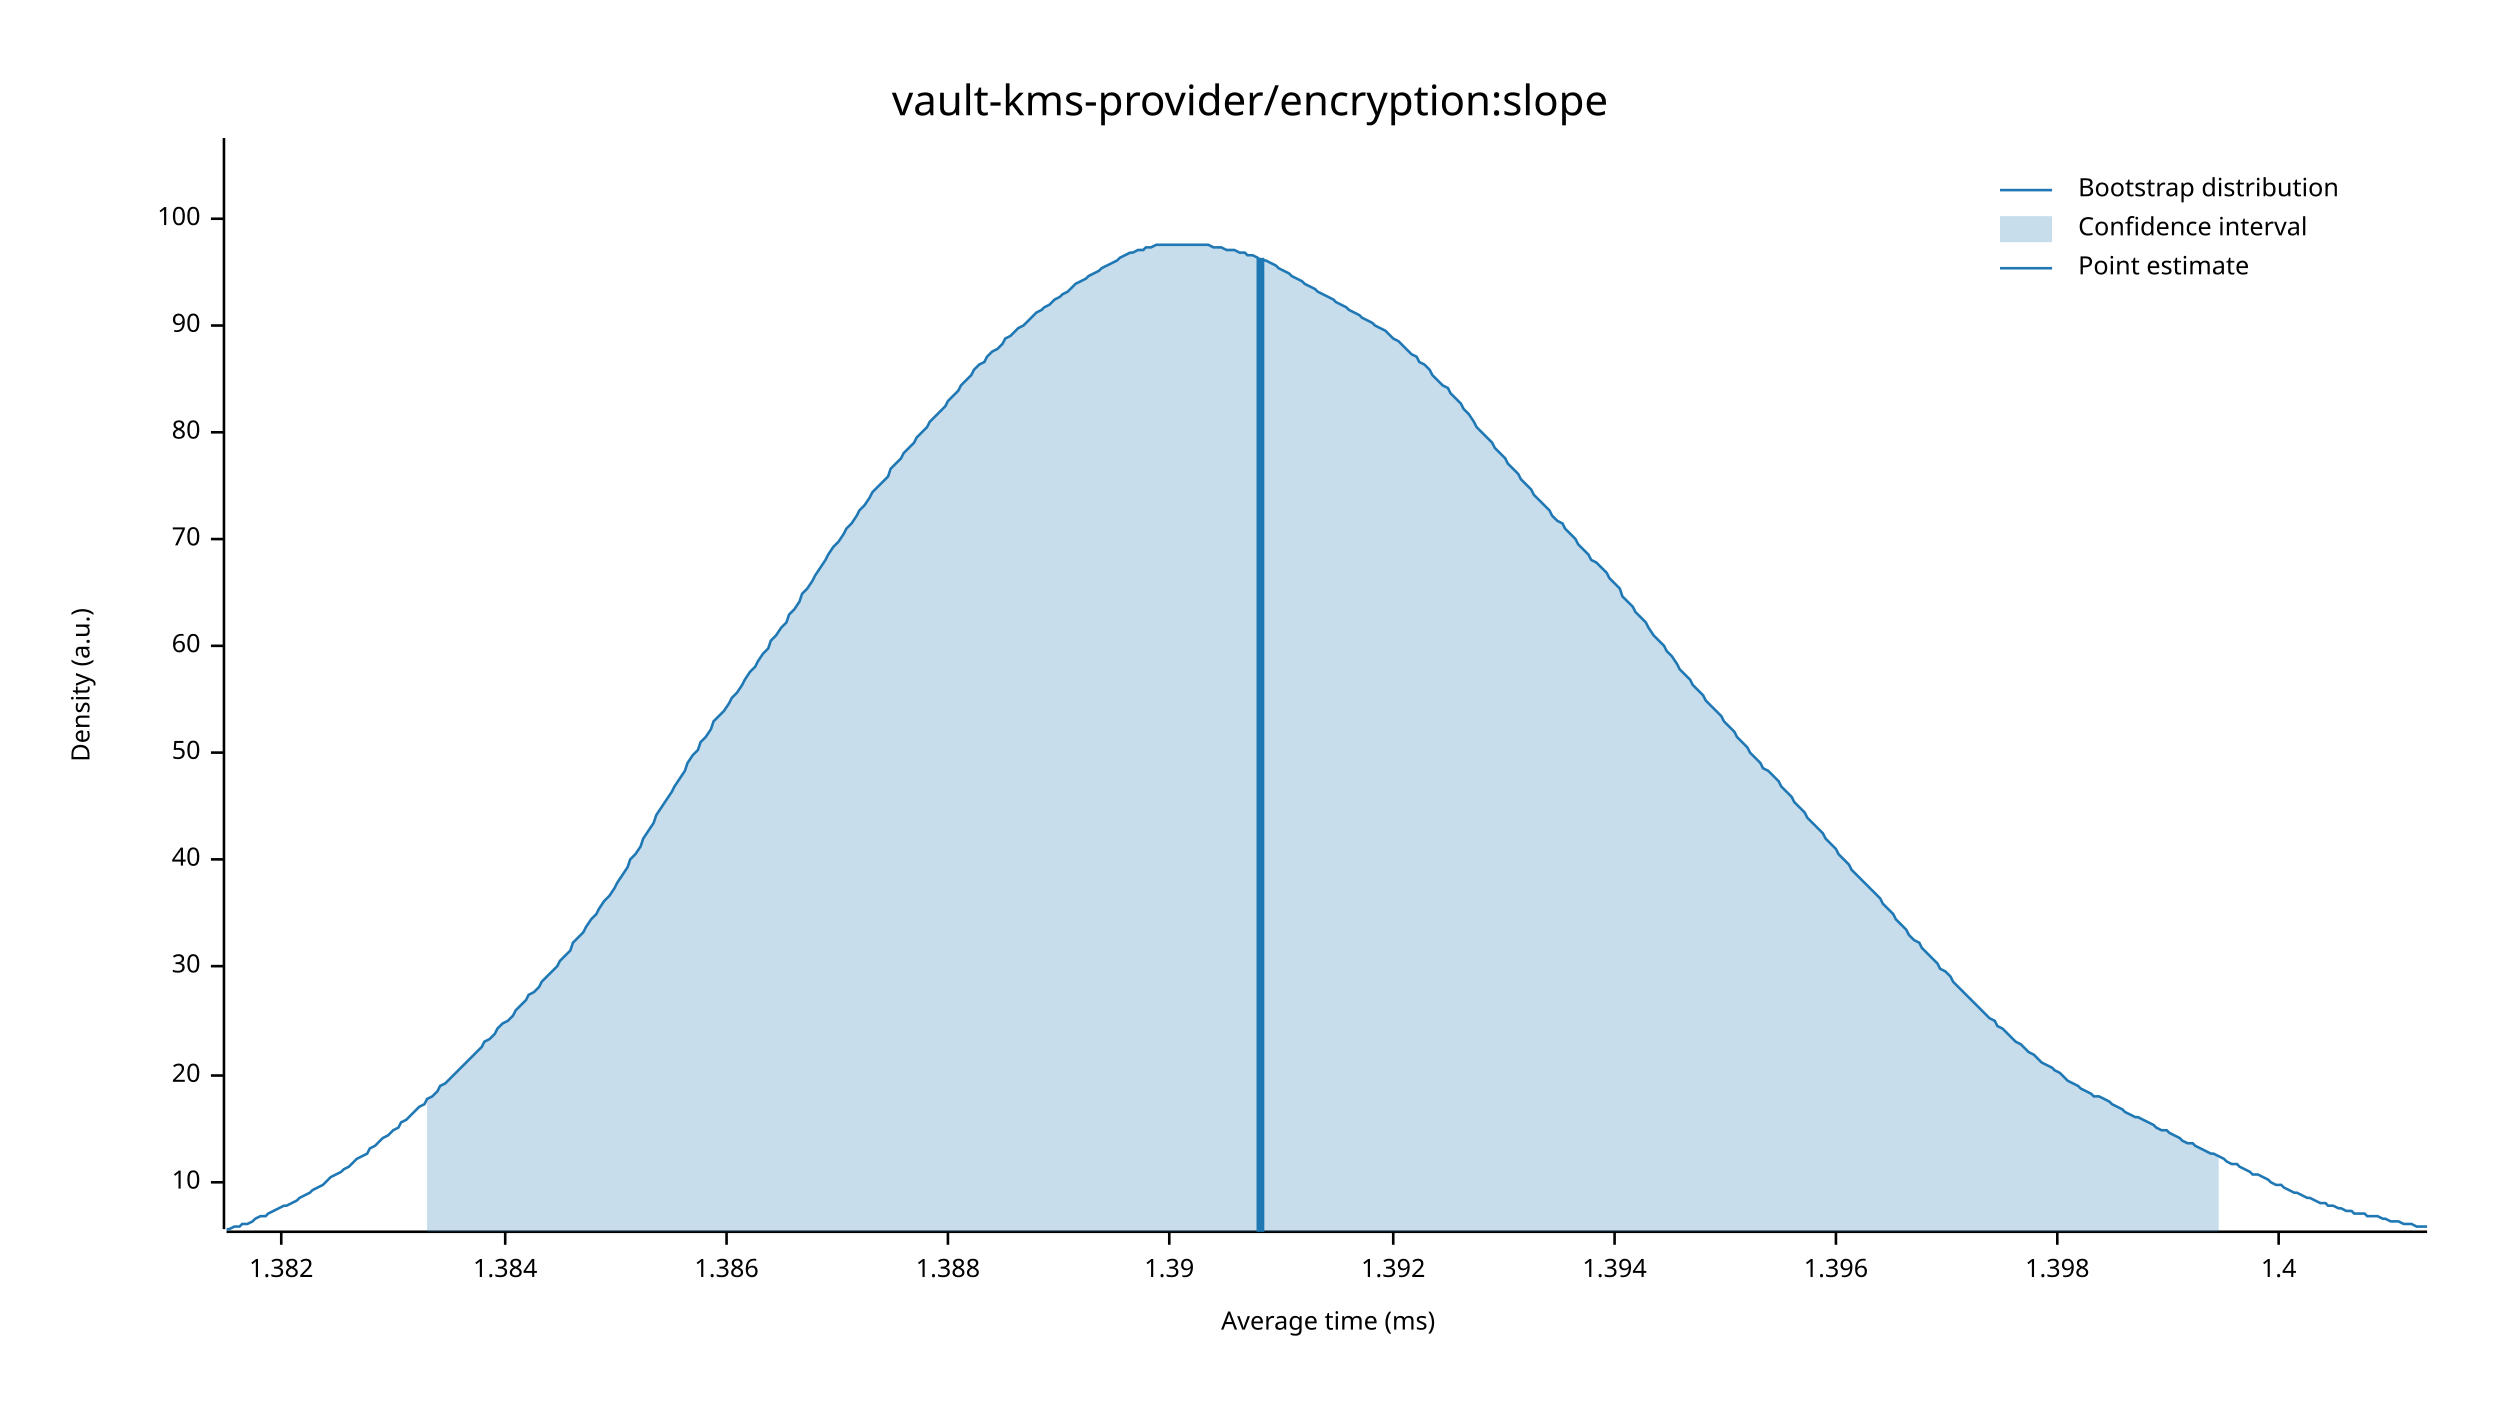
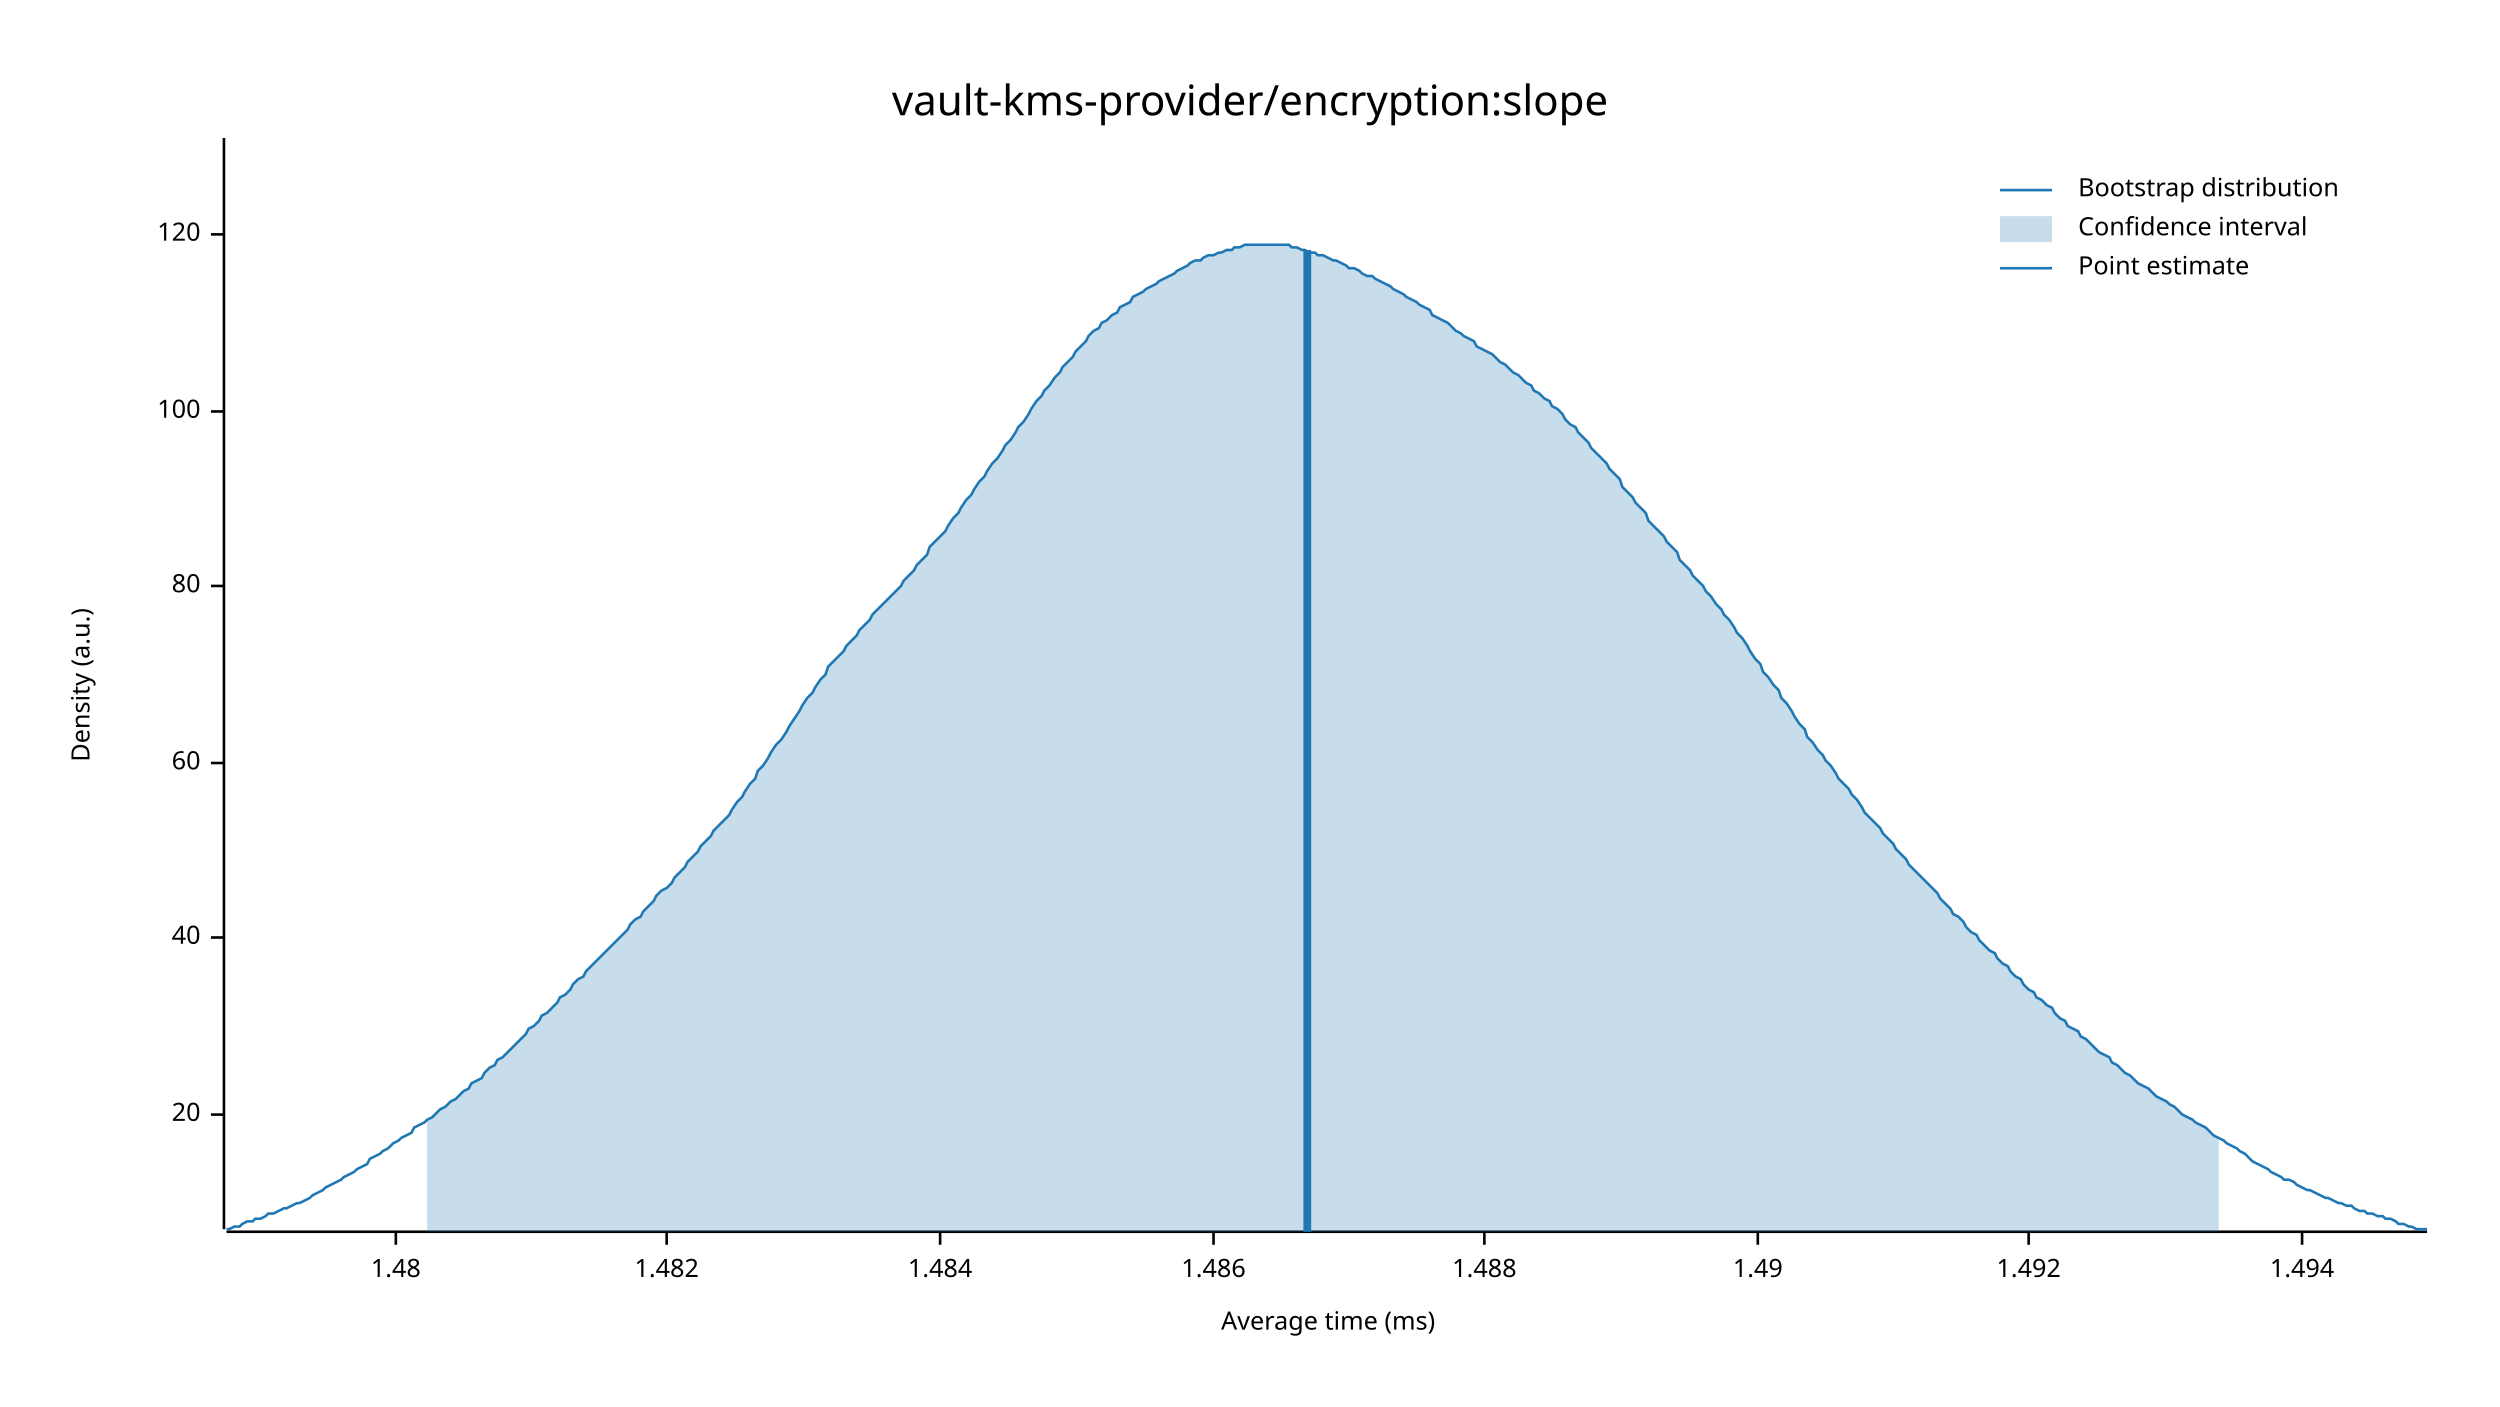
<svg xmlns="http://www.w3.org/2000/svg" width="960" height="540" viewBox="0 0 960 540">
  <text x="480" y="32" dy="0.76em" text-anchor="middle" font-family="sans-serif" font-size="16.129" opacity="1" fill="#000000">
vault-kms-provider/encryption:slope
</text>
  <text x="27" y="263" dy="0.76em" text-anchor="middle" font-family="sans-serif" font-size="9.677" opacity="1" fill="#000000" transform="rotate(270, 27, 263)">
Density (a.u.)
</text>
  <text x="510" y="513" dy="-0.5ex" text-anchor="middle" font-family="sans-serif" font-size="9.677" opacity="1" fill="#000000">
Average time (ms)
</text>
  <polyline fill="none" opacity="1" stroke="#000000" stroke-width="1" points="86,53 86,472 " />
-   <text x="77" y="454" dy="0.5ex" text-anchor="end" font-family="sans-serif" font-size="9.677" opacity="1" fill="#000000">
- 10
- </text>
-   <polyline fill="none" opacity="1" stroke="#000000" stroke-width="1" points="81,454 86,454 " />
-   <text x="77" y="413" dy="0.5ex" text-anchor="end" font-family="sans-serif" font-size="9.677" opacity="1" fill="#000000">
+   <text x="77" y="428" dy="0.5ex" text-anchor="end" font-family="sans-serif" font-size="9.677" opacity="1" fill="#000000">
20
</text>
-   <polyline fill="none" opacity="1" stroke="#000000" stroke-width="1" points="81,413 86,413 " />
-   <text x="77" y="371" dy="0.5ex" text-anchor="end" font-family="sans-serif" font-size="9.677" opacity="1" fill="#000000">
- 30
- </text>
-   <polyline fill="none" opacity="1" stroke="#000000" stroke-width="1" points="81,371 86,371 " />
-   <text x="77" y="330" dy="0.5ex" text-anchor="end" font-family="sans-serif" font-size="9.677" opacity="1" fill="#000000">
+   <polyline fill="none" opacity="1" stroke="#000000" stroke-width="1" points="81,428 86,428 " />
+   <text x="77" y="360" dy="0.5ex" text-anchor="end" font-family="sans-serif" font-size="9.677" opacity="1" fill="#000000">
40
</text>
-   <polyline fill="none" opacity="1" stroke="#000000" stroke-width="1" points="81,330 86,330 " />
-   <text x="77" y="289" dy="0.5ex" text-anchor="end" font-family="sans-serif" font-size="9.677" opacity="1" fill="#000000">
- 50
- </text>
-   <polyline fill="none" opacity="1" stroke="#000000" stroke-width="1" points="81,289 86,289 " />
-   <text x="77" y="248" dy="0.5ex" text-anchor="end" font-family="sans-serif" font-size="9.677" opacity="1" fill="#000000">
+   <polyline fill="none" opacity="1" stroke="#000000" stroke-width="1" points="81,360 86,360 " />
+   <text x="77" y="293" dy="0.5ex" text-anchor="end" font-family="sans-serif" font-size="9.677" opacity="1" fill="#000000">
60
</text>
-   <polyline fill="none" opacity="1" stroke="#000000" stroke-width="1" points="81,248 86,248 " />
-   <text x="77" y="207" dy="0.5ex" text-anchor="end" font-family="sans-serif" font-size="9.677" opacity="1" fill="#000000">
- 70
- </text>
-   <polyline fill="none" opacity="1" stroke="#000000" stroke-width="1" points="81,207 86,207 " />
-   <text x="77" y="166" dy="0.5ex" text-anchor="end" font-family="sans-serif" font-size="9.677" opacity="1" fill="#000000">
+   <polyline fill="none" opacity="1" stroke="#000000" stroke-width="1" points="81,293 86,293 " />
+   <text x="77" y="225" dy="0.5ex" text-anchor="end" font-family="sans-serif" font-size="9.677" opacity="1" fill="#000000">
80
</text>
-   <polyline fill="none" opacity="1" stroke="#000000" stroke-width="1" points="81,166 86,166 " />
-   <text x="77" y="125" dy="0.5ex" text-anchor="end" font-family="sans-serif" font-size="9.677" opacity="1" fill="#000000">
- 90
- </text>
-   <polyline fill="none" opacity="1" stroke="#000000" stroke-width="1" points="81,125 86,125 " />
-   <text x="77" y="84" dy="0.5ex" text-anchor="end" font-family="sans-serif" font-size="9.677" opacity="1" fill="#000000">
+   <polyline fill="none" opacity="1" stroke="#000000" stroke-width="1" points="81,225 86,225 " />
+   <text x="77" y="158" dy="0.5ex" text-anchor="end" font-family="sans-serif" font-size="9.677" opacity="1" fill="#000000">
100
</text>
-   <polyline fill="none" opacity="1" stroke="#000000" stroke-width="1" points="81,84 86,84 " />
+   <polyline fill="none" opacity="1" stroke="#000000" stroke-width="1" points="81,158 86,158 " />
+   <text x="77" y="90" dy="0.5ex" text-anchor="end" font-family="sans-serif" font-size="9.677" opacity="1" fill="#000000">
+ 120
+ </text>
+   <polyline fill="none" opacity="1" stroke="#000000" stroke-width="1" points="81,90 86,90 " />
  <polyline fill="none" opacity="1" stroke="#000000" stroke-width="1" points="87,473 932,473 " />
-   <text x="108" y="483" dy="0.76em" text-anchor="middle" font-family="sans-serif" font-size="9.677" opacity="1" fill="#000000">
- 1.382
+   <text x="152" y="483" dy="0.76em" text-anchor="middle" font-family="sans-serif" font-size="9.677" opacity="1" fill="#000000">
+ 1.48
</text>
-   <polyline fill="none" opacity="1" stroke="#000000" stroke-width="1" points="108,473 108,478 " />
-   <text x="194" y="483" dy="0.76em" text-anchor="middle" font-family="sans-serif" font-size="9.677" opacity="1" fill="#000000">
- 1.384
+   <polyline fill="none" opacity="1" stroke="#000000" stroke-width="1" points="152,473 152,478 " />
+   <text x="256" y="483" dy="0.76em" text-anchor="middle" font-family="sans-serif" font-size="9.677" opacity="1" fill="#000000">
+ 1.482
</text>
-   <polyline fill="none" opacity="1" stroke="#000000" stroke-width="1" points="194,473 194,478 " />
-   <text x="279" y="483" dy="0.76em" text-anchor="middle" font-family="sans-serif" font-size="9.677" opacity="1" fill="#000000">
- 1.386
+   <polyline fill="none" opacity="1" stroke="#000000" stroke-width="1" points="256,473 256,478 " />
+   <text x="361" y="483" dy="0.76em" text-anchor="middle" font-family="sans-serif" font-size="9.677" opacity="1" fill="#000000">
+ 1.484
</text>
-   <polyline fill="none" opacity="1" stroke="#000000" stroke-width="1" points="279,473 279,478 " />
-   <text x="364" y="483" dy="0.76em" text-anchor="middle" font-family="sans-serif" font-size="9.677" opacity="1" fill="#000000">
- 1.388
+   <polyline fill="none" opacity="1" stroke="#000000" stroke-width="1" points="361,473 361,478 " />
+   <text x="466" y="483" dy="0.76em" text-anchor="middle" font-family="sans-serif" font-size="9.677" opacity="1" fill="#000000">
+ 1.486
</text>
-   <polyline fill="none" opacity="1" stroke="#000000" stroke-width="1" points="364,473 364,478 " />
-   <text x="449" y="483" dy="0.76em" text-anchor="middle" font-family="sans-serif" font-size="9.677" opacity="1" fill="#000000">
- 1.39
+   <polyline fill="none" opacity="1" stroke="#000000" stroke-width="1" points="466,473 466,478 " />
+   <text x="570" y="483" dy="0.76em" text-anchor="middle" font-family="sans-serif" font-size="9.677" opacity="1" fill="#000000">
+ 1.488
</text>
-   <polyline fill="none" opacity="1" stroke="#000000" stroke-width="1" points="449,473 449,478 " />
-   <text x="535" y="483" dy="0.76em" text-anchor="middle" font-family="sans-serif" font-size="9.677" opacity="1" fill="#000000">
- 1.392
+   <polyline fill="none" opacity="1" stroke="#000000" stroke-width="1" points="570,473 570,478 " />
+   <text x="675" y="483" dy="0.76em" text-anchor="middle" font-family="sans-serif" font-size="9.677" opacity="1" fill="#000000">
+ 1.49
</text>
-   <polyline fill="none" opacity="1" stroke="#000000" stroke-width="1" points="535,473 535,478 " />
-   <text x="620" y="483" dy="0.76em" text-anchor="middle" font-family="sans-serif" font-size="9.677" opacity="1" fill="#000000">
- 1.394
+   <polyline fill="none" opacity="1" stroke="#000000" stroke-width="1" points="675,473 675,478 " />
+   <text x="779" y="483" dy="0.76em" text-anchor="middle" font-family="sans-serif" font-size="9.677" opacity="1" fill="#000000">
+ 1.492
</text>
-   <polyline fill="none" opacity="1" stroke="#000000" stroke-width="1" points="620,473 620,478 " />
-   <text x="705" y="483" dy="0.76em" text-anchor="middle" font-family="sans-serif" font-size="9.677" opacity="1" fill="#000000">
- 1.396
+   <polyline fill="none" opacity="1" stroke="#000000" stroke-width="1" points="779,473 779,478 " />
+   <text x="884" y="483" dy="0.76em" text-anchor="middle" font-family="sans-serif" font-size="9.677" opacity="1" fill="#000000">
+ 1.494
</text>
-   <polyline fill="none" opacity="1" stroke="#000000" stroke-width="1" points="705,473 705,478 " />
-   <text x="790" y="483" dy="0.76em" text-anchor="middle" font-family="sans-serif" font-size="9.677" opacity="1" fill="#000000">
- 1.398
- </text>
-   <polyline fill="none" opacity="1" stroke="#000000" stroke-width="1" points="790,473 790,478 " />
-   <text x="875" y="483" dy="0.76em" text-anchor="middle" font-family="sans-serif" font-size="9.677" opacity="1" fill="#000000">
- 1.4
- </text>
-   <polyline fill="none" opacity="1" stroke="#000000" stroke-width="1" points="875,473 875,478 " />
-   <polyline fill="none" opacity="1" stroke="#1F78B4" stroke-width="1" points="87,472 88,472 90,471 92,471 93,470 95,470 97,469 98,468 100,467 102,467 103,466 105,465 107,464 109,463 110,463 112,462 114,461 115,460 117,459 119,458 120,457 122,456 124,455 125,454 127,452 129,451 131,450 132,449 134,448 136,446 137,445 139,444 141,443 142,441 144,440 146,438 147,437 149,436 151,434 153,433 154,431 156,430 158,428 159,427 161,425 163,424 164,422 166,421 168,419 169,417 171,416 173,414 175,412 176,411 178,409 180,407 181,406 183,404 185,402 186,400 188,399 190,397 191,395 193,393 195,392 197,390 198,388 200,386 202,384 203,382 205,381 207,379 208,377 210,375 212,373 214,371 215,369 217,367 219,365 220,362 222,360 224,358 225,356 227,353 229,351 230,349 232,346 234,344 236,341 237,339 239,336 241,333 242,330 244,328 246,325 247,322 249,319 251,316 252,313 254,310 256,307 258,304 259,302 261,299 263,296 264,293 266,290 268,288 269,285 271,283 273,280 274,277 276,275 278,273 280,270 281,268 283,266 285,263 286,261 288,258 290,256 291,254 293,251 295,249 296,246 298,244 300,241 302,239 303,236 305,234 307,231 308,228 310,226 312,223 313,221 315,218 317,215 318,213 320,210 322,208 324,205 325,203 327,201 329,198 330,196 332,194 334,191 335,189 337,187 339,185 341,183 342,180 344,178 346,176 347,174 349,172 351,170 352,168 354,166 356,164 357,162 359,160 361,158 363,156 364,154 366,152 368,150 369,148 371,146 373,144 374,142 376,140 378,139 379,137 381,135 383,134 385,132 386,130 388,129 390,127 391,126 393,125 395,123 396,122 398,120 400,119 401,118 403,117 405,115 407,114 408,113 410,112 412,110 413,109 415,108 417,107 418,106 420,105 422,104 423,103 425,102 427,101 429,100 430,99 432,98 434,97 435,97 437,96 439,96 440,95 442,95 444,94 445,94 447,94 449,94 451,94 452,94 454,94 456,94 457,94 459,94 461,94 462,94 464,94 466,95 468,95 469,95 471,96 473,96 474,96 476,97 478,97 479,98 481,98 483,99 484,100 486,100 488,101 490,102 491,103 493,104 495,105 496,106 498,107 500,108 501,109 503,110 505,111 506,112 508,113 510,114 512,115 513,116 515,117 517,118 518,119 520,120 522,121 523,122 525,123 527,124 528,125 530,126 532,127 534,129 535,130 537,131 539,133 540,134 542,136 544,137 545,139 547,140 549,142 550,144 552,146 554,148 556,149 557,151 559,153 561,155 562,157 564,159 566,162 567,164 569,166 571,168 573,170 574,172 576,174 578,176 579,178 581,180 583,182 584,184 586,186 588,188 589,190 591,192 593,194 595,196 596,198 598,200 600,201 601,203 603,205 605,207 606,209 608,211 610,213 611,215 613,216 615,218 617,220 618,222 620,224 622,226 623,229 625,231 627,233 628,235 630,237 632,239 633,241 635,244 637,246 639,248 640,250 642,252 644,255 645,257 647,259 649,261 650,263 652,265 654,267 655,269 657,271 659,273 661,275 662,277 664,279 666,281 667,283 669,285 671,287 672,289 674,291 676,293 677,295 679,296 681,298 683,300 684,302 686,304 688,306 689,308 691,310 693,312 694,314 696,316 698,318 700,320 701,322 703,324 705,326 706,328 708,330 710,332 711,334 713,336 715,338 716,339 718,341 720,343 722,345 723,347 725,349 727,351 728,353 730,355 732,357 733,359 735,361 737,362 738,364 740,366 742,368 744,370 745,372 747,373 749,375 750,377 752,379 754,381 755,382 757,384 759,386 760,387 762,389 764,391 766,392 767,394 769,395 771,397 772,398 774,400 776,401 777,402 779,404 781,405 782,406 784,408 786,409 788,410 789,411 791,412 793,414 794,415 796,416 798,417 799,418 801,419 803,420 804,421 806,421 808,422 810,423 811,424 813,425 815,426 816,427 818,428 820,429 821,429 823,430 825,431 827,432 828,433 830,434 832,434 833,435 835,436 837,437 838,438 840,439 842,439 843,440 845,441 847,442 849,443 850,443 852,444 854,445 855,446 857,447 859,447 860,448 862,449 864,450 865,451 867,451 869,452 871,453 872,454 874,455 876,455 877,456 879,457 881,458 882,458 884,459 886,460 887,460 889,461 891,462 893,462 894,463 896,463 898,464 899,464 901,465 903,465 904,466 906,466 908,466 909,467 911,467 913,467 915,468 916,468 918,469 920,469 921,469 923,470 925,470 926,470 928,471 930,471 932,471 " />
-   <polygon opacity="0.25" fill="#1F78B4" points="164,422 166,421 168,419 169,417 171,416 173,414 175,412 176,411 178,409 180,407 181,406 183,404 185,402 186,400 188,399 190,397 191,395 193,393 195,392 197,390 198,388 200,386 202,384 203,382 205,381 207,379 208,377 210,375 212,373 214,371 215,369 217,367 219,365 220,362 222,360 224,358 225,356 227,353 229,351 230,349 232,346 234,344 236,341 237,339 239,336 241,333 242,330 244,328 246,325 247,322 249,319 251,316 252,313 254,310 256,307 258,304 259,302 261,299 263,296 264,293 266,290 268,288 269,285 271,283 273,280 274,277 276,275 278,273 280,270 281,268 283,266 285,263 286,261 288,258 290,256 291,254 293,251 295,249 296,246 298,244 300,241 302,239 303,236 305,234 307,231 308,228 310,226 312,223 313,221 315,218 317,215 318,213 320,210 322,208 324,205 325,203 327,201 329,198 330,196 332,194 334,191 335,189 337,187 339,185 341,183 342,180 344,178 346,176 347,174 349,172 351,170 352,168 354,166 356,164 357,162 359,160 361,158 363,156 364,154 366,152 368,150 369,148 371,146 373,144 374,142 376,140 378,139 379,137 381,135 383,134 385,132 386,130 388,129 390,127 391,126 393,125 395,123 396,122 398,120 400,119 401,118 403,117 405,115 407,114 408,113 410,112 412,110 413,109 415,108 417,107 418,106 420,105 422,104 423,103 425,102 427,101 429,100 430,99 432,98 434,97 435,97 437,96 439,96 440,95 442,95 444,94 445,94 447,94 449,94 451,94 452,94 454,94 456,94 457,94 459,94 461,94 462,94 464,94 466,95 468,95 469,95 471,96 473,96 474,96 476,97 478,97 479,98 481,98 483,99 484,100 486,100 488,101 490,102 491,103 493,104 495,105 496,106 498,107 500,108 501,109 503,110 505,111 506,112 508,113 510,114 512,115 513,116 515,117 517,118 518,119 520,120 522,121 523,122 525,123 527,124 528,125 530,126 532,127 534,129 535,130 537,131 539,133 540,134 542,136 544,137 545,139 547,140 549,142 550,144 552,146 554,148 556,149 557,151 559,153 561,155 562,157 564,159 566,162 567,164 569,166 571,168 573,170 574,172 576,174 578,176 579,178 581,180 583,182 584,184 586,186 588,188 589,190 591,192 593,194 595,196 596,198 598,200 600,201 601,203 603,205 605,207 606,209 608,211 610,213 611,215 613,216 615,218 617,220 618,222 620,224 622,226 623,229 625,231 627,233 628,235 630,237 632,239 633,241 635,244 637,246 639,248 640,250 642,252 644,255 645,257 647,259 649,261 650,263 652,265 654,267 655,269 657,271 659,273 661,275 662,277 664,279 666,281 667,283 669,285 671,287 672,289 674,291 676,293 677,295 679,296 681,298 683,300 684,302 686,304 688,306 689,308 691,310 693,312 694,314 696,316 698,318 700,320 701,322 703,324 705,326 706,328 708,330 710,332 711,334 713,336 715,338 716,339 718,341 720,343 722,345 723,347 725,349 727,351 728,353 730,355 732,357 733,359 735,361 737,362 738,364 740,366 742,368 744,370 745,372 747,373 749,375 750,377 752,379 754,381 755,382 757,384 759,386 760,387 762,389 764,391 766,392 767,394 769,395 771,397 772,398 774,400 776,401 777,402 779,404 781,405 782,406 784,408 786,409 788,410 789,411 791,412 793,414 794,415 796,416 798,417 799,418 801,419 803,420 804,421 806,421 808,422 810,423 811,424 813,425 815,426 816,427 818,428 820,429 821,429 823,430 825,431 827,432 828,433 830,434 832,434 833,435 835,436 837,437 838,438 840,439 842,439 843,440 845,441 847,442 849,443 850,443 852,444 852,473 164,473 " />
-   <polyline fill="none" opacity="1" stroke="#1F78B4" stroke-width="3" points="484,473 484,99 " />
+   <polyline fill="none" opacity="1" stroke="#000000" stroke-width="1" points="884,473 884,478 " />
+   <polyline fill="none" opacity="1" stroke="#1F78B4" stroke-width="1" points="87,472 88,472 90,471 92,471 93,470 95,469 97,469 98,468 100,468 102,467 103,466 105,466 107,465 109,464 110,464 112,463 114,462 115,462 117,461 119,460 120,459 122,458 124,457 125,456 127,455 129,454 131,453 132,452 134,451 136,450 137,449 139,448 141,447 142,445 144,444 146,443 147,442 149,441 151,439 153,438 154,437 156,436 158,435 159,433 161,432 163,431 164,430 166,429 168,427 169,426 171,425 173,423 175,422 176,421 178,419 180,418 181,416 183,415 185,414 186,412 188,410 190,409 191,407 193,406 195,404 197,402 198,401 200,399 202,397 203,395 205,394 207,392 208,390 210,389 212,387 214,385 215,383 217,382 219,380 220,378 222,376 224,375 225,373 227,371 229,369 230,368 232,366 234,364 236,362 237,361 239,359 241,357 242,355 244,353 246,352 247,350 249,348 251,346 252,344 254,342 256,341 258,339 259,337 261,335 263,333 264,331 266,329 268,327 269,325 271,323 273,321 274,319 276,317 278,315 280,313 281,311 283,308 285,306 286,304 288,301 290,299 291,296 293,294 295,291 296,289 298,286 300,284 302,281 303,279 305,276 307,273 308,271 310,268 312,266 313,264 315,261 317,259 318,256 320,254 322,252 324,250 325,248 327,246 329,244 330,242 332,240 334,238 335,236 337,234 339,232 341,230 342,229 344,227 346,225 347,223 349,221 351,219 352,217 354,215 356,213 357,210 359,208 361,206 363,204 364,202 366,199 368,197 369,195 371,192 373,190 374,188 376,185 378,183 379,181 381,178 383,176 385,173 386,171 388,169 390,166 391,164 393,162 395,159 396,157 398,154 400,152 401,150 403,148 405,145 407,143 408,141 410,139 412,137 413,135 415,133 417,131 418,129 420,127 422,126 423,124 425,123 427,121 429,120 430,118 432,117 434,116 435,114 437,113 439,112 440,111 442,110 444,109 445,108 447,107 449,106 451,105 452,104 454,103 456,102 457,101 459,100 461,100 462,99 464,98 466,98 468,97 469,97 471,96 473,96 474,95 476,95 478,94 479,94 481,94 483,94 484,94 486,94 488,94 490,94 491,94 493,94 495,94 496,95 498,95 500,96 501,96 503,97 505,97 506,98 508,98 510,99 512,100 513,100 515,101 517,102 518,103 520,103 522,104 523,105 525,106 527,106 528,107 530,108 532,109 534,110 535,111 537,112 539,113 540,114 542,115 544,116 545,117 547,118 549,119 550,121 552,122 554,123 556,124 557,125 559,127 561,128 562,129 564,130 566,131 567,133 569,134 571,135 573,136 574,137 576,139 578,140 579,141 581,143 583,144 584,145 586,147 588,148 589,150 591,151 593,153 595,154 596,156 598,157 600,159 601,161 603,163 605,164 606,166 608,168 610,170 611,172 613,174 615,176 617,178 618,180 620,182 622,184 623,187 625,189 627,191 628,193 630,195 632,197 633,200 635,202 637,204 639,206 640,208 642,210 644,212 645,215 647,217 649,219 650,221 652,223 654,225 655,227 657,229 659,232 661,234 662,236 664,238 666,241 667,243 669,245 671,248 672,250 674,253 676,255 677,258 679,260 681,263 683,265 684,268 686,270 688,273 689,275 691,278 693,280 694,283 696,285 698,288 700,290 701,292 703,294 705,297 706,299 708,301 710,303 711,305 713,307 715,310 716,312 718,314 720,316 722,318 723,320 725,322 727,324 728,326 730,328 732,330 733,332 735,334 737,336 738,337 740,339 742,341 744,343 745,345 747,347 749,349 750,351 752,352 754,354 755,356 757,358 759,359 760,361 762,363 764,365 766,366 767,368 769,370 771,371 772,373 774,375 776,376 777,378 779,380 781,381 782,383 784,384 786,386 788,387 789,389 791,391 793,392 794,394 796,395 798,396 799,398 801,399 803,401 804,402 806,404 808,405 810,406 811,408 813,409 815,411 816,412 818,413 820,415 821,416 823,417 825,418 827,420 828,421 830,422 832,423 833,424 835,425 837,427 838,428 840,429 842,430 843,431 845,432 847,433 849,435 850,436 852,437 854,438 855,439 857,440 859,441 860,442 862,443 864,445 865,446 867,447 869,448 871,449 872,450 874,451 876,452 877,453 879,453 881,454 882,455 884,456 886,457 887,457 889,458 891,459 893,460 894,460 896,461 898,462 899,462 901,463 903,463 904,464 906,465 908,465 909,466 911,466 913,467 915,467 916,468 918,468 920,469 921,470 923,470 925,471 926,471 928,472 930,472 932,472 " />
+   <polygon opacity="0.25" fill="#1F78B4" points="164,430 166,429 168,427 169,426 171,425 173,423 175,422 176,421 178,419 180,418 181,416 183,415 185,414 186,412 188,410 190,409 191,407 193,406 195,404 197,402 198,401 200,399 202,397 203,395 205,394 207,392 208,390 210,389 212,387 214,385 215,383 217,382 219,380 220,378 222,376 224,375 225,373 227,371 229,369 230,368 232,366 234,364 236,362 237,361 239,359 241,357 242,355 244,353 246,352 247,350 249,348 251,346 252,344 254,342 256,341 258,339 259,337 261,335 263,333 264,331 266,329 268,327 269,325 271,323 273,321 274,319 276,317 278,315 280,313 281,311 283,308 285,306 286,304 288,301 290,299 291,296 293,294 295,291 296,289 298,286 300,284 302,281 303,279 305,276 307,273 308,271 310,268 312,266 313,264 315,261 317,259 318,256 320,254 322,252 324,250 325,248 327,246 329,244 330,242 332,240 334,238 335,236 337,234 339,232 341,230 342,229 344,227 346,225 347,223 349,221 351,219 352,217 354,215 356,213 357,210 359,208 361,206 363,204 364,202 366,199 368,197 369,195 371,192 373,190 374,188 376,185 378,183 379,181 381,178 383,176 385,173 386,171 388,169 390,166 391,164 393,162 395,159 396,157 398,154 400,152 401,150 403,148 405,145 407,143 408,141 410,139 412,137 413,135 415,133 417,131 418,129 420,127 422,126 423,124 425,123 427,121 429,120 430,118 432,117 434,116 435,114 437,113 439,112 440,111 442,110 444,109 445,108 447,107 449,106 451,105 452,104 454,103 456,102 457,101 459,100 461,100 462,99 464,98 466,98 468,97 469,97 471,96 473,96 474,95 476,95 478,94 479,94 481,94 483,94 484,94 486,94 488,94 490,94 491,94 493,94 495,94 496,95 498,95 500,96 501,96 503,97 505,97 506,98 508,98 510,99 512,100 513,100 515,101 517,102 518,103 520,103 522,104 523,105 525,106 527,106 528,107 530,108 532,109 534,110 535,111 537,112 539,113 540,114 542,115 544,116 545,117 547,118 549,119 550,121 552,122 554,123 556,124 557,125 559,127 561,128 562,129 564,130 566,131 567,133 569,134 571,135 573,136 574,137 576,139 578,140 579,141 581,143 583,144 584,145 586,147 588,148 589,150 591,151 593,153 595,154 596,156 598,157 600,159 601,161 603,163 605,164 606,166 608,168 610,170 611,172 613,174 615,176 617,178 618,180 620,182 622,184 623,187 625,189 627,191 628,193 630,195 632,197 633,200 635,202 637,204 639,206 640,208 642,210 644,212 645,215 647,217 649,219 650,221 652,223 654,225 655,227 657,229 659,232 661,234 662,236 664,238 666,241 667,243 669,245 671,248 672,250 674,253 676,255 677,258 679,260 681,263 683,265 684,268 686,270 688,273 689,275 691,278 693,280 694,283 696,285 698,288 700,290 701,292 703,294 705,297 706,299 708,301 710,303 711,305 713,307 715,310 716,312 718,314 720,316 722,318 723,320 725,322 727,324 728,326 730,328 732,330 733,332 735,334 737,336 738,337 740,339 742,341 744,343 745,345 747,347 749,349 750,351 752,352 754,354 755,356 757,358 759,359 760,361 762,363 764,365 766,366 767,368 769,370 771,371 772,373 774,375 776,376 777,378 779,380 781,381 782,383 784,384 786,386 788,387 789,389 791,391 793,392 794,394 796,395 798,396 799,398 801,399 803,401 804,402 806,404 808,405 810,406 811,408 813,409 815,411 816,412 818,413 820,415 821,416 823,417 825,418 827,420 828,421 830,422 832,423 833,424 835,425 837,427 838,428 840,429 842,430 843,431 845,432 847,433 849,435 850,436 852,437 852,473 164,473 " />
+   <polyline fill="none" opacity="1" stroke="#1F78B4" stroke-width="3" points="502,473 502,96 " />
  <text x="798" y="68" dy="0.76em" text-anchor="start" font-family="sans-serif" font-size="9.677" opacity="1" fill="#000000">
Bootstrap distribution
</text>
  <text x="798" y="83" dy="0.76em" text-anchor="start" font-family="sans-serif" font-size="9.677" opacity="1" fill="#000000">
Confidence interval
</text>
  <text x="798" y="98" dy="0.76em" text-anchor="start" font-family="sans-serif" font-size="9.677" opacity="1" fill="#000000">
Point estimate
</text>
  <polyline fill="none" opacity="1" stroke="#1F78B4" stroke-width="1" points="768,73 788,73 " />
  <rect x="768" y="83" width="20" height="10" opacity="0.25" fill="#1F78B4" stroke="none" />
  <polyline fill="none" opacity="1" stroke="#1F78B4" stroke-width="1" points="768,103 788,103 " />
</svg>
